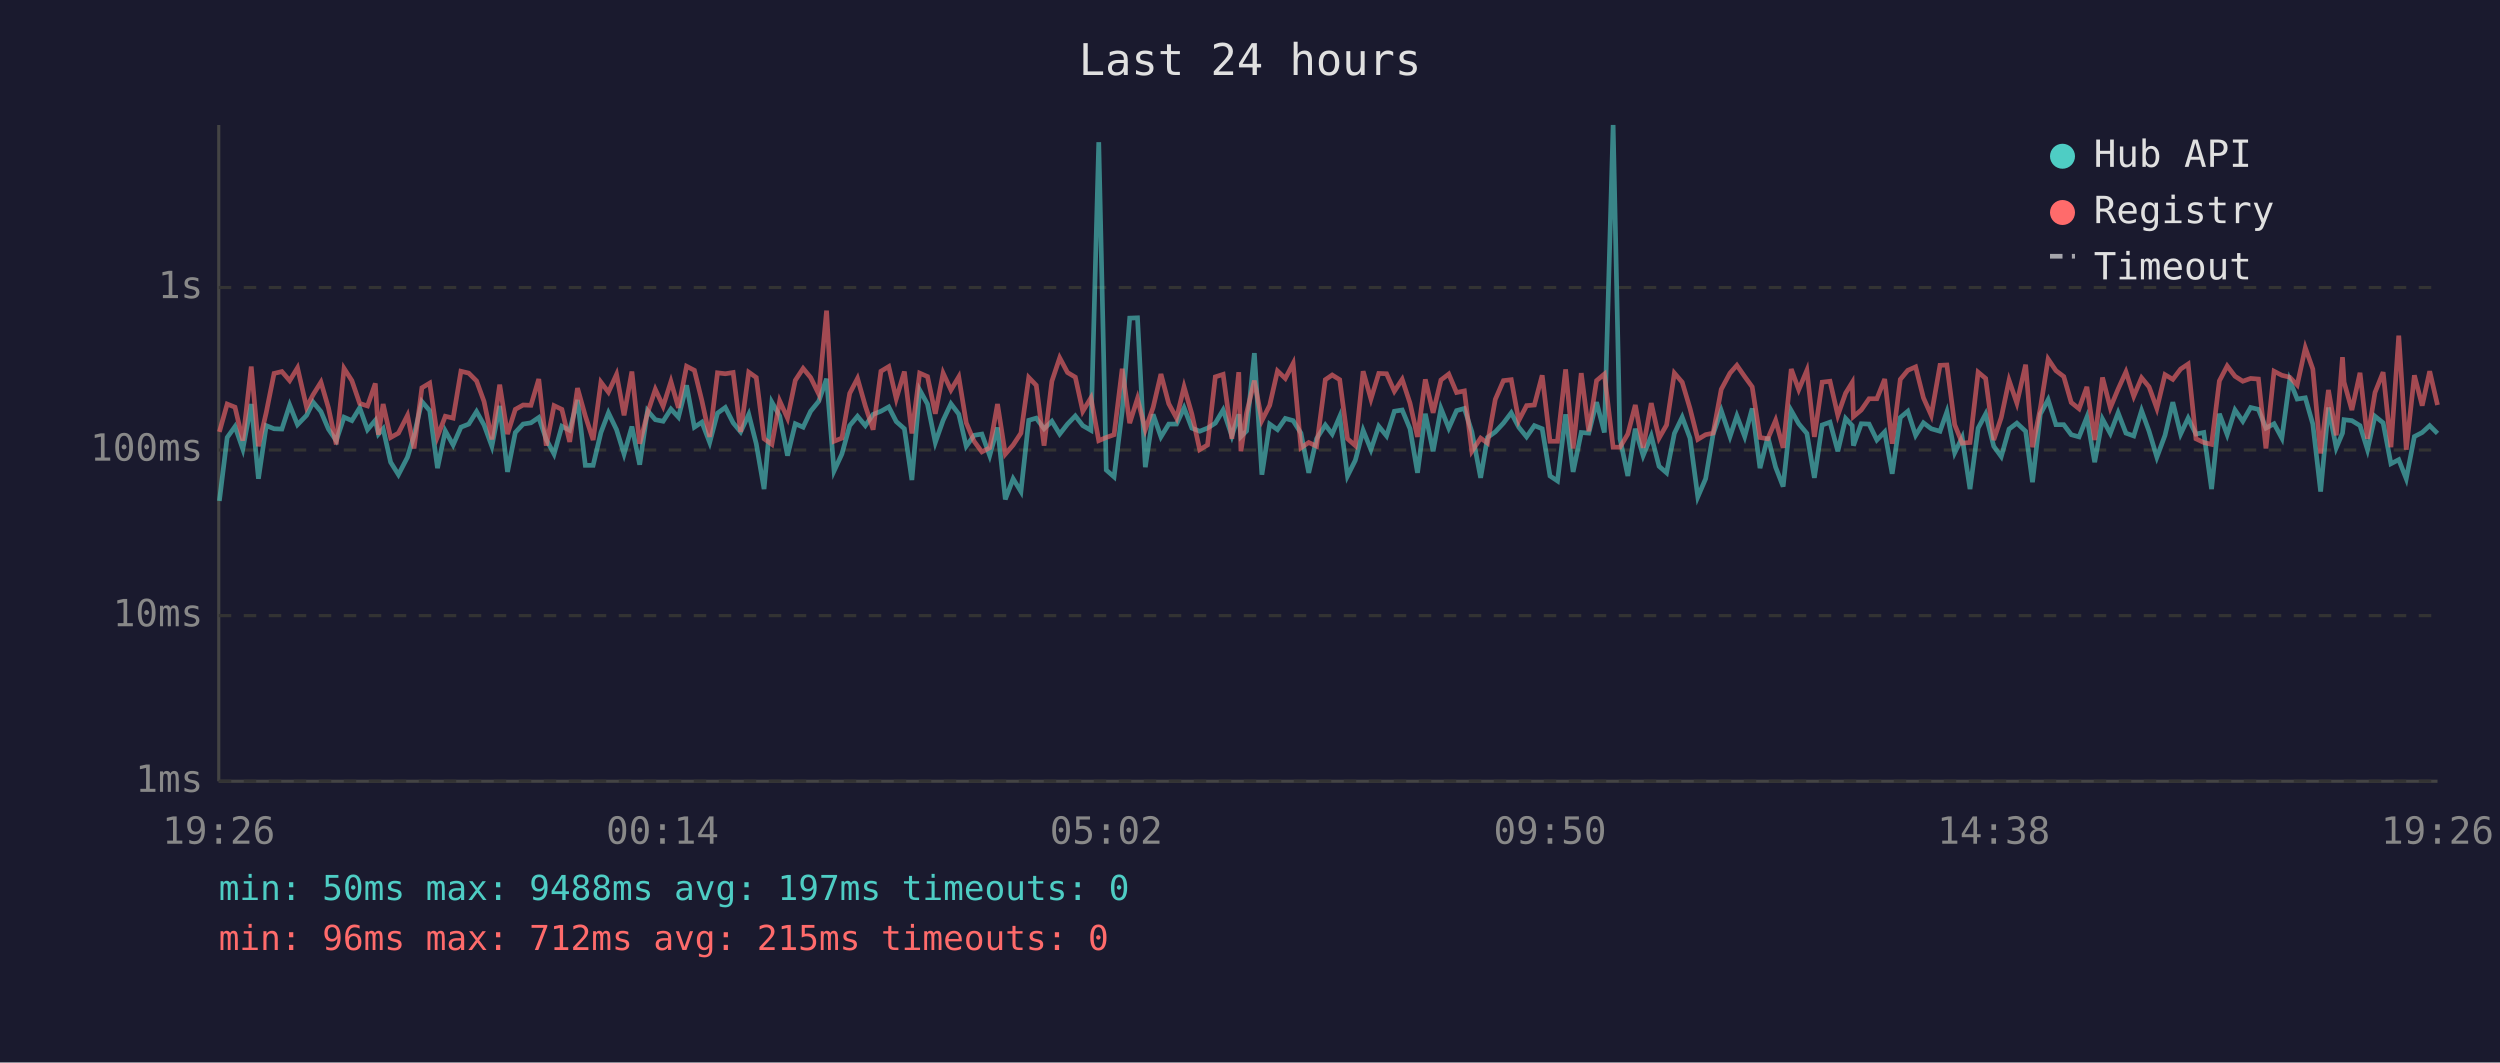
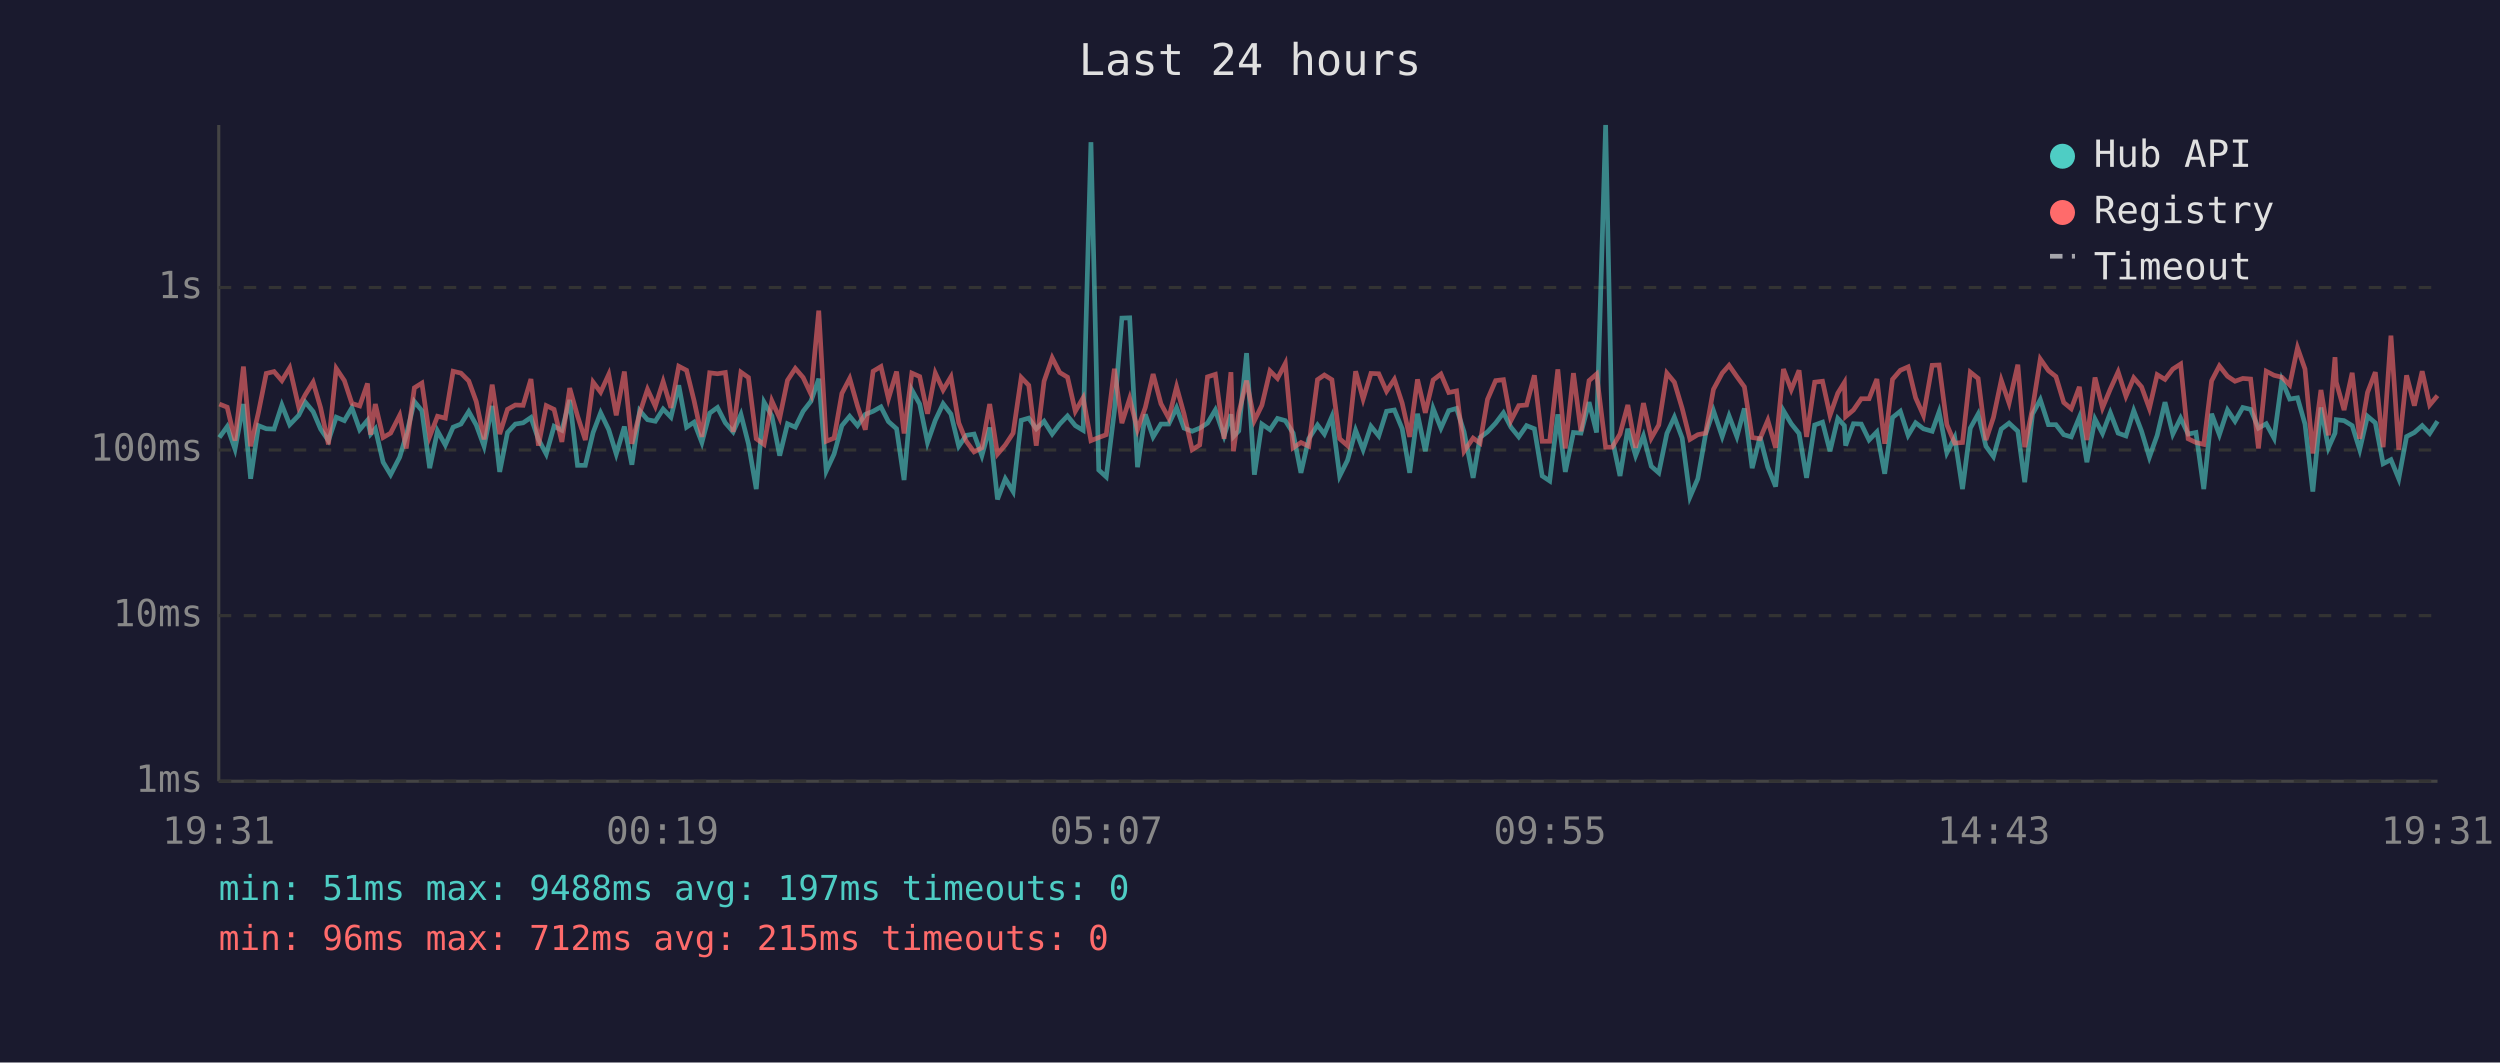
<svg xmlns="http://www.w3.org/2000/svg" viewBox="0 0 800 340" font-family="monospace" font-size="12">
  <rect width="800" height="340" fill="#1a1a2e" />
  <text x="400" y="24" fill="#e0e0e0" font-size="14" text-anchor="middle">Last 24 hours</text>
  <line x1="70" y1="40" x2="70" y2="250" stroke="#444" stroke-width="1" />
  <line x1="70" y1="250" x2="780" y2="250" stroke="#444" stroke-width="1" />
  <line x1="70" y1="250" x2="780" y2="250" stroke="#333" stroke-width="1" stroke-dasharray="4" />
  <text x="65" y="250" fill="#888" text-anchor="end" dominant-baseline="middle">1ms</text>
  <line x1="70" y1="197" x2="780" y2="197" stroke="#333" stroke-width="1" stroke-dasharray="4" />
  <text x="65" y="197" fill="#888" text-anchor="end" dominant-baseline="middle">10ms</text>
  <line x1="70" y1="144" x2="780" y2="144" stroke="#333" stroke-width="1" stroke-dasharray="4" />
  <text x="65" y="144" fill="#888" text-anchor="end" dominant-baseline="middle">100ms</text>
  <line x1="70" y1="92" x2="780" y2="92" stroke="#333" stroke-width="1" stroke-dasharray="4" />
  <text x="65" y="92" fill="#888" text-anchor="end" dominant-baseline="middle">1s</text>
-   <text x="70" y="270" fill="#888" text-anchor="middle">19:26</text>
-   <text x="212" y="270" fill="#888" text-anchor="middle">00:14</text>
-   <text x="354" y="270" fill="#888" text-anchor="middle">05:02</text>
-   <text x="496" y="270" fill="#888" text-anchor="middle">09:50</text>
-   <text x="638" y="270" fill="#888" text-anchor="middle">14:38</text>
-   <text x="780" y="270" fill="#888" text-anchor="middle">19:26</text>
-   <polyline points="70.2,160.3 72.7,140.0 75.2,136.5 77.7,143.7 80.4,129.3 82.7,153.2 85.2,136.2 87.7,137.2 90.2,137.3 92.7,129.6 95.2,135.9 98.1,132.9 100.2,128.7 102.7,131.7 105.1,137.3 107.6,141.0 110.1,133.5 112.6,134.6 115.1,130.5 117.6,137.5 120.1,134.5 121.1,138.9 122.6,137.2 125.0,147.9 127.5,151.9 130.4,146.3 132.5,139.3 135.0,128.5 137.5,131.4 140.0,149.8 142.5,137.9 145.0,142.4 147.5,136.7 150.0,135.7 152.5,131.7 154.9,136.0 157.4,142.8 159.9,129.9 162.4,151.0 164.9,138.4 167.4,135.7 169.9,135.3 172.4,133.6 174.8,140.6 177.3,145.3 179.8,136.4 182.3,137.7 184.8,128.0 187.3,148.9 189.8,148.9 192.3,138.4 194.7,132.1 197.3,137.5 199.7,145.3 202.2,136.5 204.7,148.7 207.2,131.4 209.7,134.3 212.2,134.8 214.7,130.9 217.1,133.5 219.7,123.3 222.2,136.7 224.6,135.1 227.1,141.6 229.6,132.2 232.1,130.4 234.6,135.3 237.0,138.2 239.6,132.6 242.0,142.0 244.5,156.5 247.0,128.7 249.5,133.1 252.0,145.8 254.5,135.6 257.0,136.7 259.4,131.6 262.0,128.4 264.5,121.2 266.9,150.7 269.4,145.3 271.9,136.2 274.4,133.2 276.9,136.2 279.4,132.6 281.9,131.6 284.4,130.2 286.8,134.9 289.4,137.2 291.8,153.6 294.3,124.8 296.8,129.3 299.3,141.6 301.8,134.5 304.3,129.2 306.8,132.5 309.2,142.8 311.7,139.3 314.2,138.9 316.7,145.8 319.2,136.8 321.7,159.8 324.2,153.2 326.7,157.3 329.2,134.5 331.6,133.8 334.1,137.2 336.6,134.8 339.1,138.9 341.6,135.7 344.1,133.1 346.5,136.2 349.1,137.7 351.6,45.5 354.0,150.4 356.5,152.6 359.1,131.6 361.5,101.8 364.0,101.7 366.5,149.5 369.0,132.6 371.5,139.8 374.0,135.7 376.5,135.7 378.9,130.5 381.4,137.0 383.9,138.0 386.4,137.0 388.9,135.4 391.4,131.2 394.2,139.5 396.4,132.6 397.1,139.7 398.9,137.9 401.4,113.0 403.8,151.9 406.3,135.7 408.8,137.5 411.3,133.9 413.8,134.6 416.3,138.6 418.8,151.3 421.3,140.4 424.1,136.0 426.3,138.9 428.7,133.3 431.2,152.3 433.7,147.3 436.2,137.7 438.7,143.9 441.2,136.4 443.7,139.5 446.2,131.6 448.7,131.2 451.2,137.2 453.6,151.3 456.1,132.4 458.6,144.4 461.1,130.7 463.6,137.0 466.1,131.4 468.6,130.7 471.0,138.2 473.8,152.9 476.0,140.0 478.5,138.2 481.1,135.4 483.6,132.1 486.0,136.7 488.5,139.8 491.0,136.2 493.5,137.2 496.0,152.3 498.4,153.9 501.0,132.6 503.4,151.0 506.0,138.4 508.4,138.6 510.9,128.7 513.4,138.4 516.2,40.0 518.4,140.4 520.9,152.3 523.3,137.2 525.8,145.8 528.4,139.5 530.9,149.2 533.3,151.3 535.8,138.7 538.3,133.5 540.8,140.2 543.3,159.0 545.8,153.2 548.2,138.9 550.8,131.4 553.6,139.7 555.8,133.1 558.3,139.7 560.7,130.7 563.2,149.8 565.7,139.8 568.2,149.5 570.6,155.7 573.2,131.4 575.6,135.6 578.2,138.7 580.6,152.9 583.1,136.0 585.6,135.1 588.1,144.4 590.6,133.9 592.7,136.2 593.1,142.6 595.6,135.6 598.1,135.7 600.6,140.8 603.1,138.2 605.5,151.6 608.1,133.6 610.5,131.6 613.0,139.3 615.5,135.3 618.0,137.2 620.8,138.0 623.0,131.8 625.5,144.9 627.9,140.0 630.4,156.5 633.0,137.0 635.4,132.5 638.0,142.8 640.4,146.1 642.9,137.3 645.4,135.4 648.2,138.0 650.4,154.3 652.9,132.5 655.4,127.9 657.9,135.9 660.4,135.9 662.8,139.1 665.3,139.8 667.8,133.5 670.3,147.9 672.8,134.1 675.3,138.7 677.8,132.1 680.3,138.6 682.8,139.5 685.3,131.4 687.7,138.0 690.2,146.3 692.8,139.3 695.3,128.7 697.8,138.9 700.2,133.8 702.7,138.9 705.2,138.4 707.7,156.5 710.2,132.4 712.7,139.1 715.2,131.2 717.7,134.8 720.2,130.4 722.7,131.0 725.1,137.0 727.7,135.6 730.2,140.2 732.7,121.7 735.1,127.7 737.7,127.3 740.1,135.7 742.6,157.3 745.1,130.4 747.6,143.3 749.6,138.6 750.1,134.3 752.6,134.6 755.2,136.2 757.6,143.9 760.0,133.2 762.6,135.3 765.1,148.4 767.6,147.1 770.0,153.2 772.6,139.7 775.1,138.4 777.5,136.2 780.0,138.7" fill="none" stroke="#4ecdc4" stroke-width="1.5" opacity="0.6" />
-   <polyline points="70.2,138.2 72.7,129.3 75.2,130.3 77.7,141.0 80.4,117.3 82.7,142.8 85.2,132.0 87.7,119.5 90.2,118.9 92.7,121.8 95.2,117.7 98.1,130.3 100.2,126.3 102.7,122.3 105.1,130.5 107.6,142.2 110.1,117.9 112.6,121.8 115.1,129.1 117.6,129.9 120.1,122.7 121.1,139.1 122.6,129.3 125.0,140.0 127.5,138.6 130.4,132.9 132.5,143.5 135.0,124.1 137.5,122.6 140.0,139.7 142.5,133.2 145.0,133.8 147.5,118.8 150.0,119.4 152.5,121.9 154.9,128.5 157.4,140.6 159.9,123.1 162.4,138.9 164.9,131.0 167.4,129.6 169.9,129.7 172.4,121.3 174.8,142.6 177.3,129.8 179.8,131.0 182.3,141.4 184.8,124.2 187.3,133.1 189.8,140.8 192.3,122.3 194.7,125.5 197.3,119.8 199.7,132.9 202.2,118.9 204.7,142.0 207.2,132.2 209.7,124.6 212.2,130.0 214.7,122.1 217.1,130.5 219.7,117.2 222.2,118.5 224.6,128.2 227.1,139.8 229.6,119.3 232.1,119.6 234.6,119.2 237.0,138.2 239.6,119.1 242.0,120.8 244.5,140.4 247.0,142.2 249.5,128.3 252.0,133.8 254.5,121.7 257.0,117.9 259.4,120.8 262.0,126.1 264.5,99.4 266.9,141.2 269.4,140.2 271.9,125.9 274.4,121.1 276.9,129.9 279.4,137.5 281.9,118.8 284.4,117.3 286.8,127.6 289.4,118.9 291.8,138.7 294.3,119.4 296.8,120.5 299.3,132.4 301.8,119.4 304.3,124.8 306.8,120.6 309.2,135.3 311.7,141.2 314.2,144.6 316.7,143.3 319.2,129.3 321.7,145.3 324.2,142.4 326.7,138.6 329.2,120.8 331.6,123.3 334.1,142.6 336.6,122.0 339.1,114.5 341.6,119.2 344.1,120.7 346.5,131.6 349.1,127.3 351.6,141.0 354.0,140.0 356.5,139.1 359.1,118.0 361.5,135.4 364.0,127.5 366.5,137.5 369.0,130.4 371.5,119.7 374.0,129.2 376.5,133.8 378.9,123.8 381.4,132.5 383.9,143.9 386.4,142.4 388.9,120.6 391.4,119.8 394.2,140.4 396.4,119.1 397.1,144.4 398.9,132.2 401.4,121.8 403.8,134.6 406.3,129.7 408.8,118.7 411.3,121.1 413.8,116.3 416.3,143.3 418.8,141.6 421.3,142.8 424.1,121.5 426.3,120.0 428.7,121.5 431.2,140.4 433.7,142.6 436.2,118.8 438.7,127.7 441.2,119.5 443.7,119.6 446.2,125.2 448.7,121.4 451.2,129.0 453.6,139.8 456.1,121.4 458.6,132.1 461.1,121.6 463.6,119.7 466.1,125.6 468.6,125.1 471.0,144.4 473.8,140.2 476.0,141.8 478.5,127.8 481.1,121.8 483.6,121.5 486.0,134.6 488.5,129.8 491.0,129.6 493.5,120.1 496.0,141.2 498.4,141.2 501.0,118.2 503.4,143.5 506.0,119.4 508.4,138.0 510.9,121.8 513.4,119.7 516.2,143.1 518.4,143.1 520.9,138.9 523.3,129.6 525.8,143.3 528.4,129.0 530.9,140.2 533.3,136.0 535.8,119.4 538.3,122.3 540.8,130.7 543.3,140.6 545.8,139.1 548.2,138.6 550.8,124.6 553.6,119.4 555.8,116.9 558.3,120.5 560.7,123.8 563.2,140.0 565.7,140.4 568.2,134.5 570.6,143.3 573.2,118.1 575.6,124.7 578.2,118.5 580.6,139.8 583.1,122.3 585.6,122.0 588.1,132.9 590.6,125.8 592.7,122.4 593.1,133.3 595.6,131.2 598.1,127.6 600.6,127.6 603.1,121.3 605.5,142.0 608.1,121.4 610.5,118.5 613.0,117.4 615.5,127.3 618.0,132.9 620.8,116.9 623.0,116.8 625.5,135.9 627.9,141.8 630.4,141.6 633.0,119.1 635.4,121.1 638.0,140.8 640.4,133.6 642.9,121.7 645.4,129.0 648.2,116.7 650.4,143.1 652.9,130.7 655.4,114.9 657.9,118.6 660.4,120.5 662.8,128.8 665.3,130.8 667.8,123.8 670.3,140.8 672.8,120.8 675.3,130.5 677.8,124.5 680.3,119.0 682.8,126.8 685.3,120.9 687.7,123.8 690.2,130.7 692.8,119.9 695.3,121.4 697.8,118.1 700.2,116.5 702.7,140.4 705.2,141.6 707.7,142.2 710.2,121.9 712.7,117.1 715.2,120.4 717.7,122.0 720.2,121.1 722.7,121.3 725.1,143.5 727.7,118.8 730.2,120.1 732.7,120.7 735.1,123.2 737.7,111.3 740.1,118.1 742.6,145.1 745.1,124.8 747.6,139.3 749.6,114.3 750.1,122.3 752.6,131.2 755.2,119.3 757.6,140.4 760.0,125.6 762.6,119.1 765.1,143.1 767.6,107.4 770.0,143.9 772.6,120.1 775.1,129.8 777.5,118.8 780.0,129.6" fill="none" stroke="#ff6b6b" stroke-width="1.5" opacity="0.6" />
+   <text x="70" y="270" fill="#888" text-anchor="middle">19:31</text>
+   <text x="212" y="270" fill="#888" text-anchor="middle">00:19</text>
+   <text x="354" y="270" fill="#888" text-anchor="middle">05:07</text>
+   <text x="496" y="270" fill="#888" text-anchor="middle">09:55</text>
+   <text x="638" y="270" fill="#888" text-anchor="middle">14:43</text>
+   <text x="780" y="270" fill="#888" text-anchor="middle">19:31</text>
+   <polyline points="70.2,140.0 72.7,136.5 75.2,143.7 77.9,129.3 80.2,153.2 82.7,136.2 85.2,137.2 87.7,137.3 90.2,129.6 92.7,135.9 95.6,132.9 97.7,128.7 100.2,131.7 102.6,137.3 105.1,141.0 107.6,133.5 110.2,134.6 112.6,130.5 115.1,137.5 117.6,134.5 118.6,138.9 120.1,137.2 122.6,147.9 125.0,151.9 127.9,146.3 130.0,139.3 132.6,128.5 135.0,131.4 137.5,149.8 140.0,137.9 142.5,142.4 145.0,136.7 147.5,135.7 150.0,131.7 152.4,136.0 154.9,142.8 157.5,129.9 159.9,151.0 162.4,138.4 164.9,135.7 167.4,135.3 169.9,133.6 172.3,140.6 174.8,145.3 177.3,136.4 179.8,137.7 182.3,128.0 184.8,148.9 187.3,148.9 189.8,138.4 192.2,132.1 194.8,137.5 197.2,145.3 199.8,136.5 202.2,148.7 204.7,131.4 207.2,134.3 209.7,134.8 212.2,130.9 214.7,133.5 217.2,123.3 219.7,136.7 222.1,135.1 224.6,141.6 227.1,132.2 229.6,130.4 232.1,135.3 234.6,138.2 237.1,132.6 239.5,142.0 242.0,156.5 244.5,128.7 247.0,133.1 249.5,145.8 252.0,135.6 254.5,136.7 257.0,131.6 259.5,128.4 262.0,121.2 264.4,150.7 266.9,145.3 269.4,136.2 271.9,133.2 274.4,136.2 276.9,132.6 279.4,131.6 281.9,130.2 284.3,134.9 286.9,137.2 289.3,153.6 291.8,124.8 294.3,129.3 296.8,141.6 299.3,134.5 301.8,129.2 304.3,132.5 306.8,142.8 309.2,139.3 311.7,138.9 314.2,145.8 316.7,136.8 319.2,159.8 321.7,153.2 324.2,157.3 326.8,134.5 329.2,133.8 331.6,137.2 334.1,134.8 336.7,138.9 339.1,135.7 341.6,133.1 344.1,136.2 346.6,137.7 349.1,45.5 351.6,150.4 354.0,152.6 356.6,131.6 359.0,101.8 361.5,101.7 364.0,149.5 366.5,132.6 369.0,139.8 371.5,135.7 374.0,135.7 376.5,130.5 378.9,137.0 381.5,138.0 383.9,137.0 386.4,135.4 388.9,131.2 391.7,139.5 393.9,132.6 394.7,139.7 396.4,137.9 398.9,113.0 401.4,151.9 403.8,135.7 406.4,137.5 408.8,133.9 411.3,134.6 413.8,138.6 416.3,151.3 418.8,140.4 421.6,136.0 423.8,138.9 426.2,133.3 428.7,152.3 431.2,147.3 433.8,137.7 436.2,143.9 438.7,136.4 441.2,139.5 443.7,131.6 446.2,131.2 448.7,137.2 451.1,151.3 453.6,132.4 456.1,144.4 458.6,130.7 461.1,137.0 463.6,131.4 466.1,130.7 468.5,138.2 471.4,152.9 473.6,140.0 476.0,138.2 478.6,135.4 481.1,132.1 483.5,136.7 486.0,139.8 488.5,136.2 491.0,137.2 493.5,152.3 495.9,153.9 498.5,132.6 500.9,151.0 503.5,138.4 505.9,138.6 508.5,128.7 510.9,138.4 513.8,40.0 515.9,140.4 518.4,152.3 520.9,137.2 523.4,145.8 525.9,139.5 528.4,149.2 530.8,151.3 533.4,138.7 535.8,133.5 538.3,140.2 540.8,159.0 543.3,153.2 545.8,138.9 548.3,131.4 551.1,139.7 553.3,133.1 555.8,139.7 558.2,130.7 560.7,149.8 563.2,139.8 565.7,149.5 568.2,155.7 570.7,131.4 573.2,135.6 575.7,138.7 578.1,152.9 580.7,136.0 583.2,135.1 585.6,144.4 588.1,133.9 590.2,136.2 590.6,142.6 593.1,135.6 595.6,135.7 598.1,140.8 600.6,138.2 603.1,151.6 605.6,133.6 608.1,131.6 610.6,139.3 613.0,135.3 615.5,137.2 618.3,138.0 620.5,131.8 623.0,144.9 625.5,140.0 628.0,156.5 630.5,137.0 633.0,132.5 635.5,142.8 637.9,146.1 640.4,137.3 642.9,135.4 645.7,138.0 647.9,154.3 650.4,132.5 652.9,127.9 655.5,135.9 657.9,135.9 660.4,139.1 662.8,139.8 665.4,133.5 667.8,147.9 670.4,134.1 672.8,138.7 675.3,132.1 677.8,138.6 680.3,139.5 682.8,131.4 685.3,138.0 687.8,146.3 690.3,139.3 692.8,128.7 695.3,138.9 697.8,133.8 700.2,138.9 702.7,138.4 705.2,156.5 707.7,132.4 710.2,139.1 712.8,131.2 715.2,134.8 717.7,130.4 720.2,131.0 722.7,137.0 725.2,135.6 727.7,140.2 730.2,121.7 732.7,127.7 735.2,127.3 737.6,135.7 740.1,157.3 742.7,130.4 745.1,143.3 747.2,138.6 747.6,134.3 750.1,134.6 752.7,136.2 755.1,143.9 757.6,133.2 760.1,135.3 762.6,148.4 765.1,147.1 767.6,153.2 770.1,139.7 772.6,138.4 775.1,136.2 777.5,138.7 780.0,134.8" fill="none" stroke="#4ecdc4" stroke-width="1.5" opacity="0.6" />
+   <polyline points="70.2,129.3 72.7,130.3 75.2,141.0 77.9,117.3 80.2,142.8 82.7,132.0 85.2,119.5 87.7,118.9 90.2,121.8 92.7,117.7 95.6,130.3 97.7,126.3 100.2,122.3 102.6,130.5 105.1,142.2 107.6,117.9 110.2,121.8 112.6,129.1 115.1,129.9 117.6,122.7 118.6,139.1 120.1,129.3 122.6,140.0 125.0,138.6 127.9,132.9 130.0,143.5 132.6,124.1 135.0,122.6 137.5,139.7 140.0,133.2 142.5,133.8 145.0,118.8 147.5,119.4 150.0,121.9 152.4,128.5 154.9,140.6 157.5,123.1 159.9,138.9 162.4,131.0 164.9,129.6 167.4,129.7 169.9,121.3 172.3,142.6 174.8,129.8 177.3,131.0 179.8,141.4 182.3,124.2 184.8,133.1 187.3,140.8 189.8,122.3 192.2,125.5 194.8,119.8 197.2,132.9 199.8,118.9 202.2,142.0 204.7,132.2 207.2,124.6 209.7,130.0 212.2,122.1 214.7,130.5 217.2,117.2 219.7,118.5 222.1,128.2 224.6,139.8 227.1,119.3 229.6,119.6 232.1,119.2 234.6,138.2 237.1,119.1 239.5,120.8 242.0,140.4 244.5,142.2 247.0,128.3 249.5,133.8 252.0,121.7 254.5,117.9 257.0,120.8 259.5,126.1 262.0,99.4 264.4,141.2 266.9,140.2 269.4,125.9 271.9,121.1 274.4,129.9 276.9,137.5 279.4,118.8 281.9,117.3 284.3,127.6 286.9,118.9 289.3,138.7 291.8,119.4 294.3,120.5 296.8,132.4 299.3,119.4 301.8,124.8 304.3,120.6 306.8,135.3 309.2,141.2 311.7,144.6 314.2,143.3 316.7,129.3 319.2,145.3 321.7,142.4 324.2,138.6 326.8,120.8 329.2,123.3 331.6,142.6 334.1,122.0 336.7,114.5 339.1,119.2 341.6,120.7 344.1,131.6 346.6,127.3 349.1,141.0 351.6,140.0 354.0,139.1 356.6,118.0 359.0,135.4 361.5,127.5 364.0,137.5 366.5,130.4 369.0,119.7 371.5,129.2 374.0,133.8 376.5,123.8 378.9,132.5 381.5,143.9 383.9,142.4 386.4,120.6 388.9,119.8 391.7,140.4 393.9,119.1 394.7,144.4 396.4,132.2 398.9,121.8 401.4,134.6 403.8,129.7 406.4,118.7 408.8,121.1 411.3,116.3 413.8,143.3 416.3,141.6 418.8,142.8 421.6,121.5 423.8,120.0 426.2,121.5 428.7,140.4 431.2,142.6 433.8,118.8 436.2,127.7 438.7,119.5 441.2,119.6 443.7,125.2 446.2,121.4 448.7,129.0 451.1,139.8 453.6,121.4 456.1,132.1 458.6,121.6 461.1,119.7 463.6,125.6 466.1,125.1 468.5,144.4 471.4,140.2 473.6,141.8 476.0,127.8 478.6,121.8 481.1,121.5 483.5,134.6 486.0,129.8 488.5,129.6 491.0,120.1 493.5,141.2 495.9,141.2 498.5,118.2 500.9,143.5 503.5,119.4 505.9,138.0 508.5,121.8 510.9,119.7 513.8,143.1 515.9,143.1 518.4,138.9 520.9,129.6 523.4,143.3 525.9,129.0 528.4,140.2 530.8,136.0 533.4,119.4 535.8,122.3 538.3,130.7 540.8,140.6 543.3,139.1 545.8,138.6 548.3,124.6 551.1,119.4 553.3,116.9 555.8,120.5 558.2,123.8 560.7,140.0 563.2,140.4 565.7,134.5 568.2,143.3 570.7,118.1 573.2,124.7 575.7,118.5 578.1,139.8 580.7,122.3 583.2,122.0 585.6,132.9 588.1,125.8 590.2,122.4 590.6,133.3 593.1,131.2 595.6,127.6 598.1,127.6 600.6,121.3 603.1,142.0 605.6,121.4 608.1,118.5 610.6,117.4 613.0,127.3 615.5,132.9 618.3,116.9 620.5,116.8 623.0,135.9 625.5,141.8 628.0,141.6 630.5,119.1 633.0,121.1 635.5,140.8 637.9,133.6 640.4,121.7 642.9,129.0 645.7,116.7 647.9,143.1 650.4,130.7 652.9,114.9 655.5,118.6 657.9,120.5 660.4,128.8 662.8,130.8 665.4,123.8 667.8,140.8 670.4,120.8 672.8,130.5 675.3,124.5 677.8,119.0 680.3,126.8 682.8,120.9 685.3,123.8 687.8,130.7 690.3,119.9 692.8,121.4 695.3,118.1 697.8,116.5 700.2,140.4 702.7,141.6 705.2,142.2 707.7,121.9 710.2,117.1 712.8,120.4 715.2,122.0 717.7,121.1 720.2,121.3 722.7,143.5 725.2,118.8 727.7,120.1 730.2,120.7 732.7,123.2 735.2,111.3 737.6,118.1 740.1,145.1 742.7,124.8 745.1,139.3 747.2,114.3 747.6,122.3 750.1,131.2 752.7,119.3 755.1,140.4 757.6,125.6 760.1,119.1 762.6,143.1 765.1,107.4 767.6,143.9 770.1,120.1 772.6,129.8 775.1,118.8 777.5,129.6 780.0,126.6" fill="none" stroke="#ff6b6b" stroke-width="1.5" opacity="0.6" />
  <circle cx="660" cy="50" r="4" fill="#4ecdc4" />
  <text x="670" y="50" fill="#e0e0e0" dominant-baseline="middle">Hub API</text>
  <circle cx="660" cy="68" r="4" fill="#ff6b6b" />
  <text x="670" y="68" fill="#e0e0e0" dominant-baseline="middle">Registry</text>
  <line x1="656" y1="82" x2="664" y2="82" stroke="#e0e0e0" stroke-width="1.5" stroke-dasharray="4,3" opacity="0.7" />
  <text x="670" y="86" fill="#e0e0e0" dominant-baseline="middle">Timeout</text>
-   <text x="70" y="288" fill="#4ecdc4" font-size="11">min: 50ms  max: 9488ms  avg: 197ms  timeouts: 0</text>
+   <text x="70" y="288" fill="#4ecdc4" font-size="11">min: 51ms  max: 9488ms  avg: 197ms  timeouts: 0</text>
  <text x="70" y="304" fill="#ff6b6b" font-size="11">min: 96ms  max: 712ms  avg: 215ms  timeouts: 0</text>
</svg>
